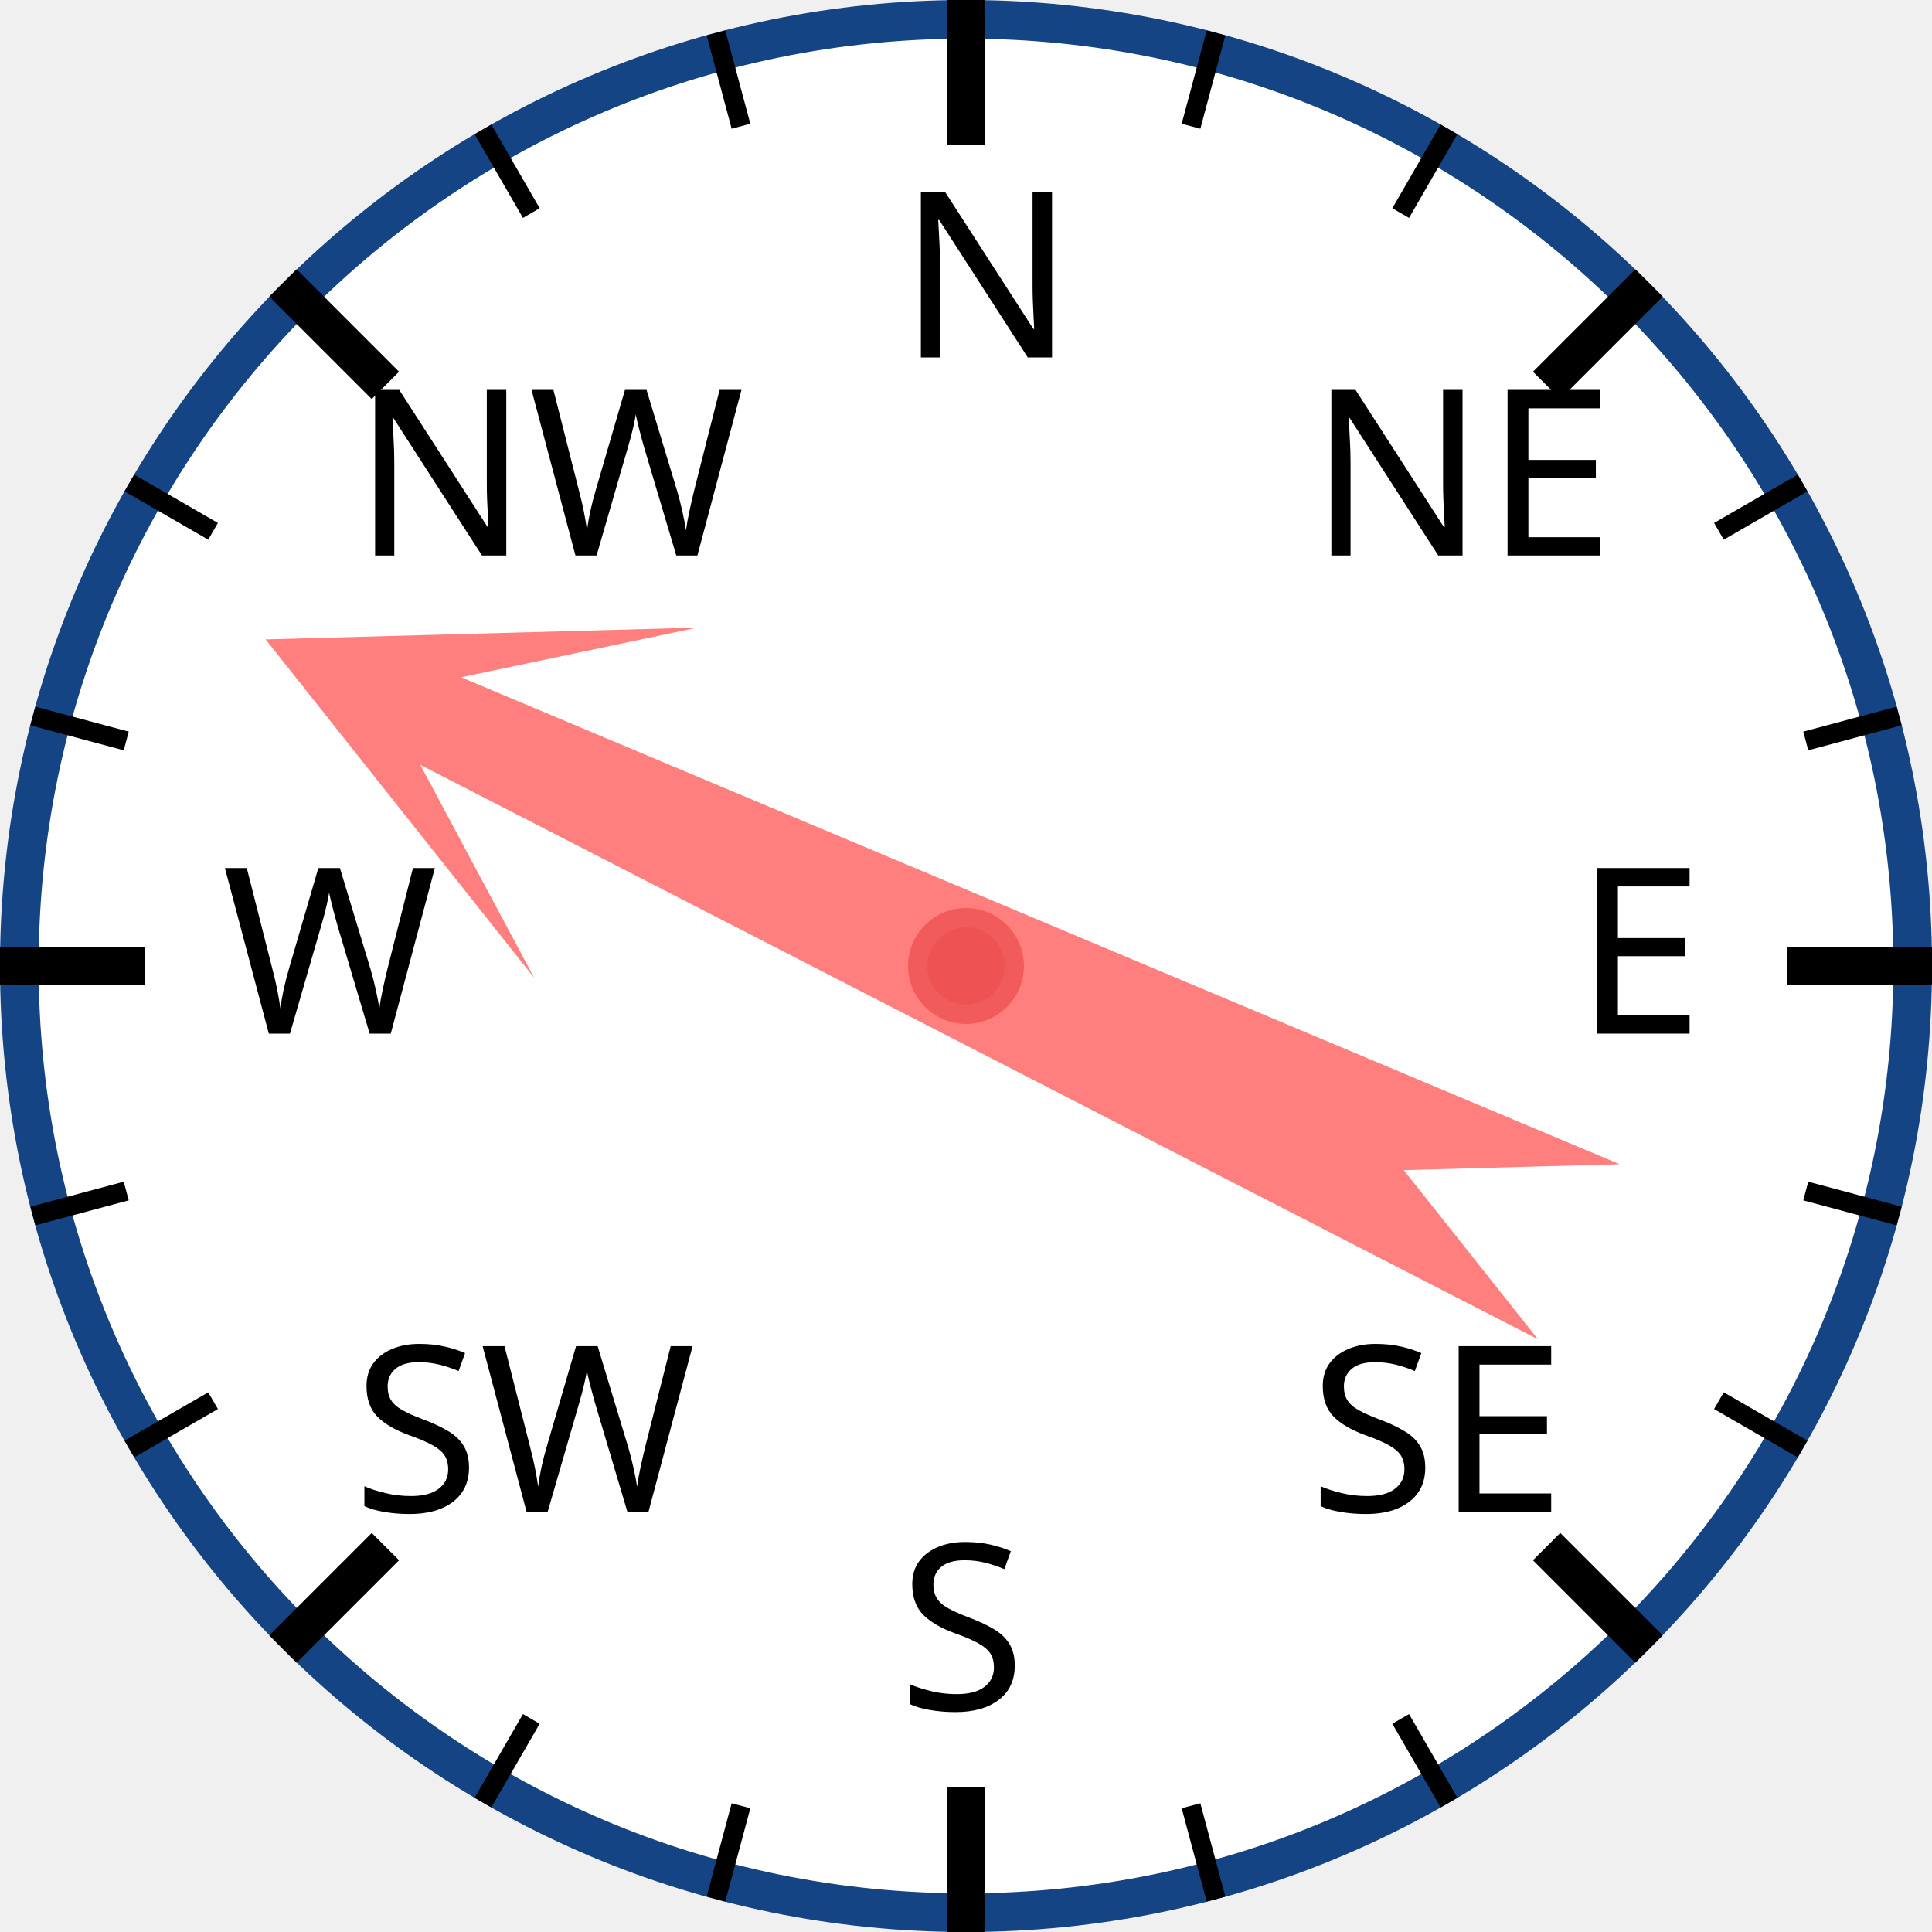
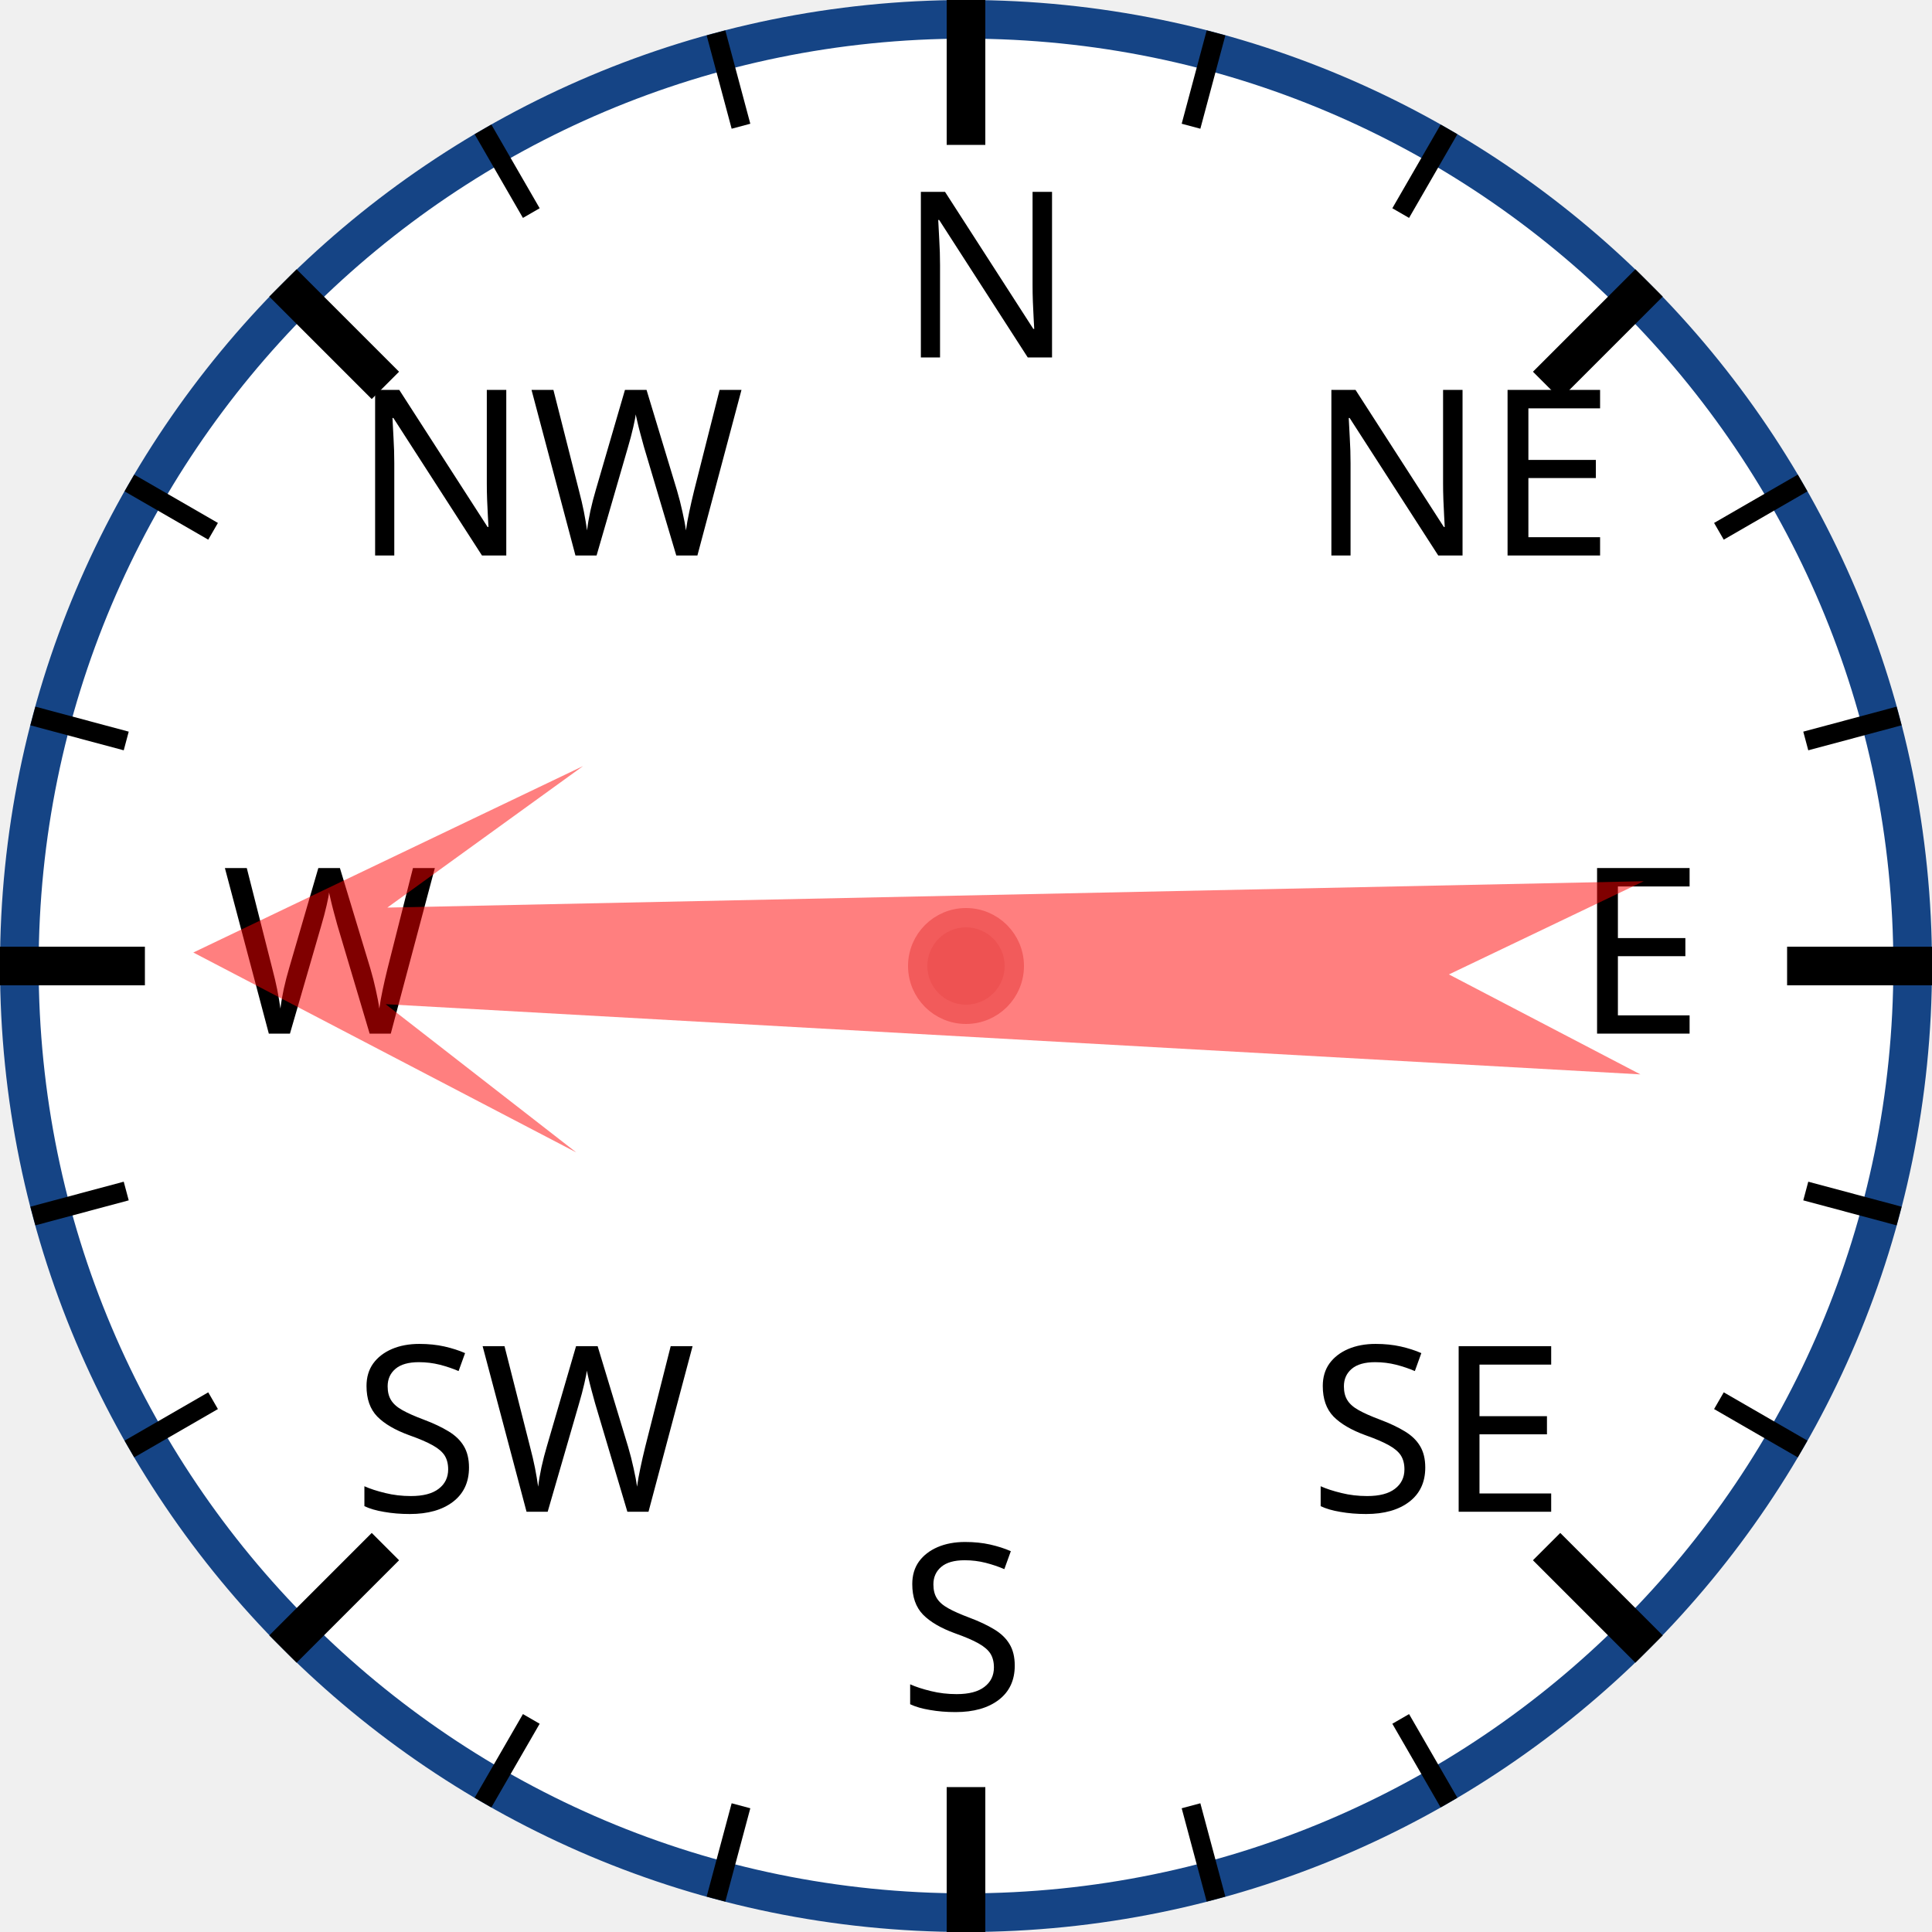
<svg xmlns="http://www.w3.org/2000/svg" width="120px" height="120px" viewBox="0 0 200 200">
  <circle cx="100" cy="100" r="98" style="fill: white; stroke: #154485; stroke-width: 4;" />
  <text x="93.0" y="37.0" style="font-family: sans-serif; font-size: 18pt;">N</text>
  <line x1="100.0" y1="0.0" x2="100.0" y2="15.0" style="stroke: black; stroke-width: 4;" />
  <line x1="74.118" y1="3.407" x2="76.706" y2="13.067" style="stroke: black; stroke-width: 2;" />
  <line x1="50" y1="13.397" x2="55" y2="22.058" style="stroke: black; stroke-width: 2;" />
  <text x="36.503" y="57.503" style="font-family: sans-serif; font-size: 18pt;">NW</text>
  <line x1="29.289" y1="29.289" x2="39.896" y2="39.896" style="stroke: black; stroke-width: 4;" />
  <line x1="13.397" y1="50" x2="22.058" y2="55" style="stroke: black; stroke-width: 2;" />
  <line x1="3.407" y1="74.118" x2="13.067" y2="76.706" style="stroke: black; stroke-width: 2;" />
  <text x="23.0" y="107.0" style="font-family: sans-serif; font-size: 18pt;">W</text>
  <line x1="0.0" y1="100.0" x2="15.0" y2="100.0" style="stroke: black; stroke-width: 4;" />
  <line x1="3.407" y1="125.882" x2="13.067" y2="123.294" style="stroke: black; stroke-width: 2;" />
  <line x1="13.397" y1="150" x2="22.058" y2="145" style="stroke: black; stroke-width: 2;" />
  <text x="36.503" y="156.497" style="font-family: sans-serif; font-size: 18pt;">SW</text>
  <line x1="29.289" y1="170.711" x2="39.896" y2="160.104" style="stroke: black; stroke-width: 4;" />
  <line x1="50" y1="186.603" x2="55" y2="177.942" style="stroke: black; stroke-width: 2;" />
  <line x1="74.118" y1="196.593" x2="76.706" y2="186.933" style="stroke: black; stroke-width: 2;" />
  <text x="93" y="177.0" style="font-family: sans-serif; font-size: 18pt;">S</text>
  <line x1="100" y1="200.0" x2="100" y2="185.0" style="stroke: black; stroke-width: 4;" />
  <line x1="125.882" y1="196.593" x2="123.294" y2="186.933" style="stroke: black; stroke-width: 2;" />
  <line x1="150.0" y1="186.603" x2="145.0" y2="177.942" style="stroke: black; stroke-width: 2;" />
  <text x="135.497" y="156.497" style="font-family: sans-serif; font-size: 18pt;">SE</text>
  <line x1="170.711" y1="170.711" x2="160.104" y2="160.104" style="stroke: black; stroke-width: 4;" />
  <line x1="186.603" y1="150" x2="177.942" y2="145" style="stroke: black; stroke-width: 2;" />
  <line x1="196.593" y1="125.882" x2="186.933" y2="123.294" style="stroke: black; stroke-width: 2;" />
  <text x="163.0" y="107" style="font-family: sans-serif; font-size: 18pt;">E</text>
  <line x1="200.0" y1="100" x2="185.0" y2="100" style="stroke: black; stroke-width: 4;" />
  <line x1="196.593" y1="74.118" x2="186.933" y2="76.706" style="stroke: black; stroke-width: 2;" />
  <line x1="186.603" y1="50" x2="177.942" y2="55" style="stroke: black; stroke-width: 2;" />
  <text x="135.497" y="57.503" style="font-family: sans-serif; font-size: 18pt;">NE</text>
  <line x1="170.711" y1="29.289" x2="160.104" y2="39.896" style="stroke: black; stroke-width: 4;" />
  <line x1="150" y1="13.397" x2="145" y2="22.058" style="stroke: black; stroke-width: 2;" />
  <line x1="125.882" y1="3.407" x2="123.294" y2="13.067" style="stroke: black; stroke-width: 2;" />
-   <polygon points="100 20 120 60 105 40 110 170 100 150 90 170 95 40 80 60" style="fill: red; fill-opacity: 0.5;" transform="rotate(295,100,100)" />
+   <polygon points="100 20 120 60 105 40 110 170 100 150 90 170 95 40 80 60" style="fill: red; fill-opacity: 0.5;" transform="rotate(271,100,100)" />
  <circle cx="100" cy="100" r="5" style="fill: #EE5252; stroke: #F25B5B; stroke-width: 2;" />
</svg>
